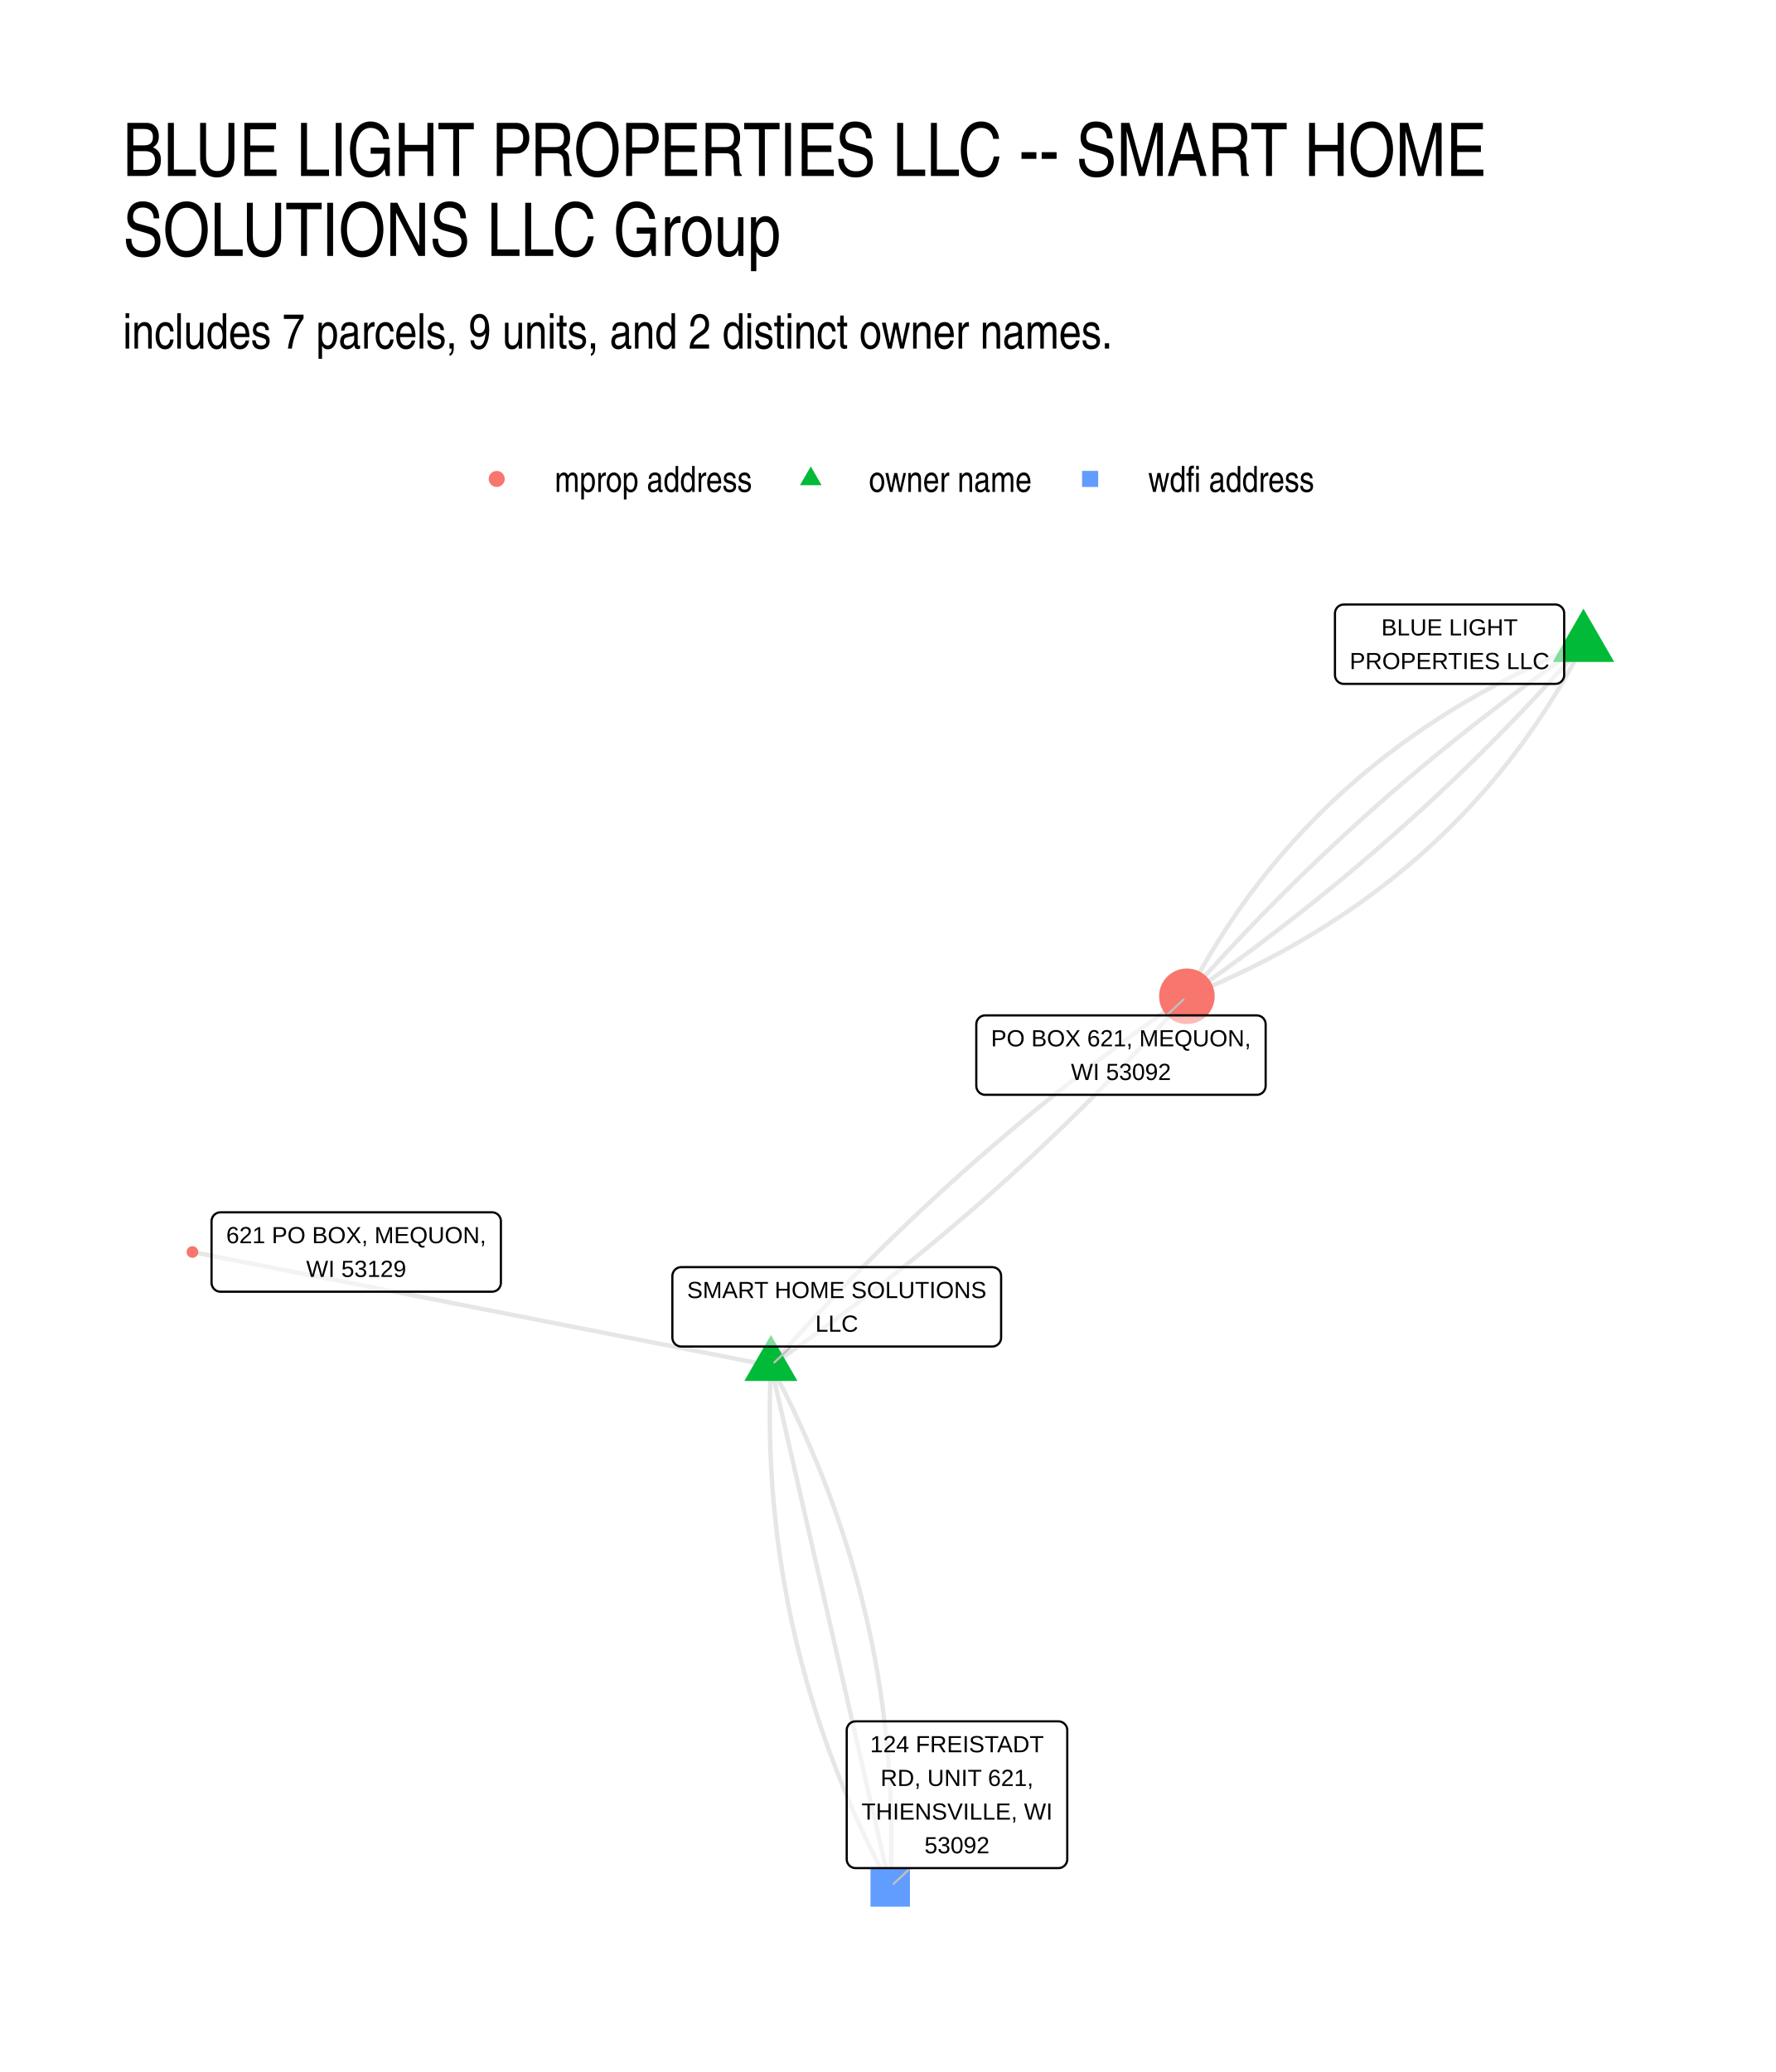
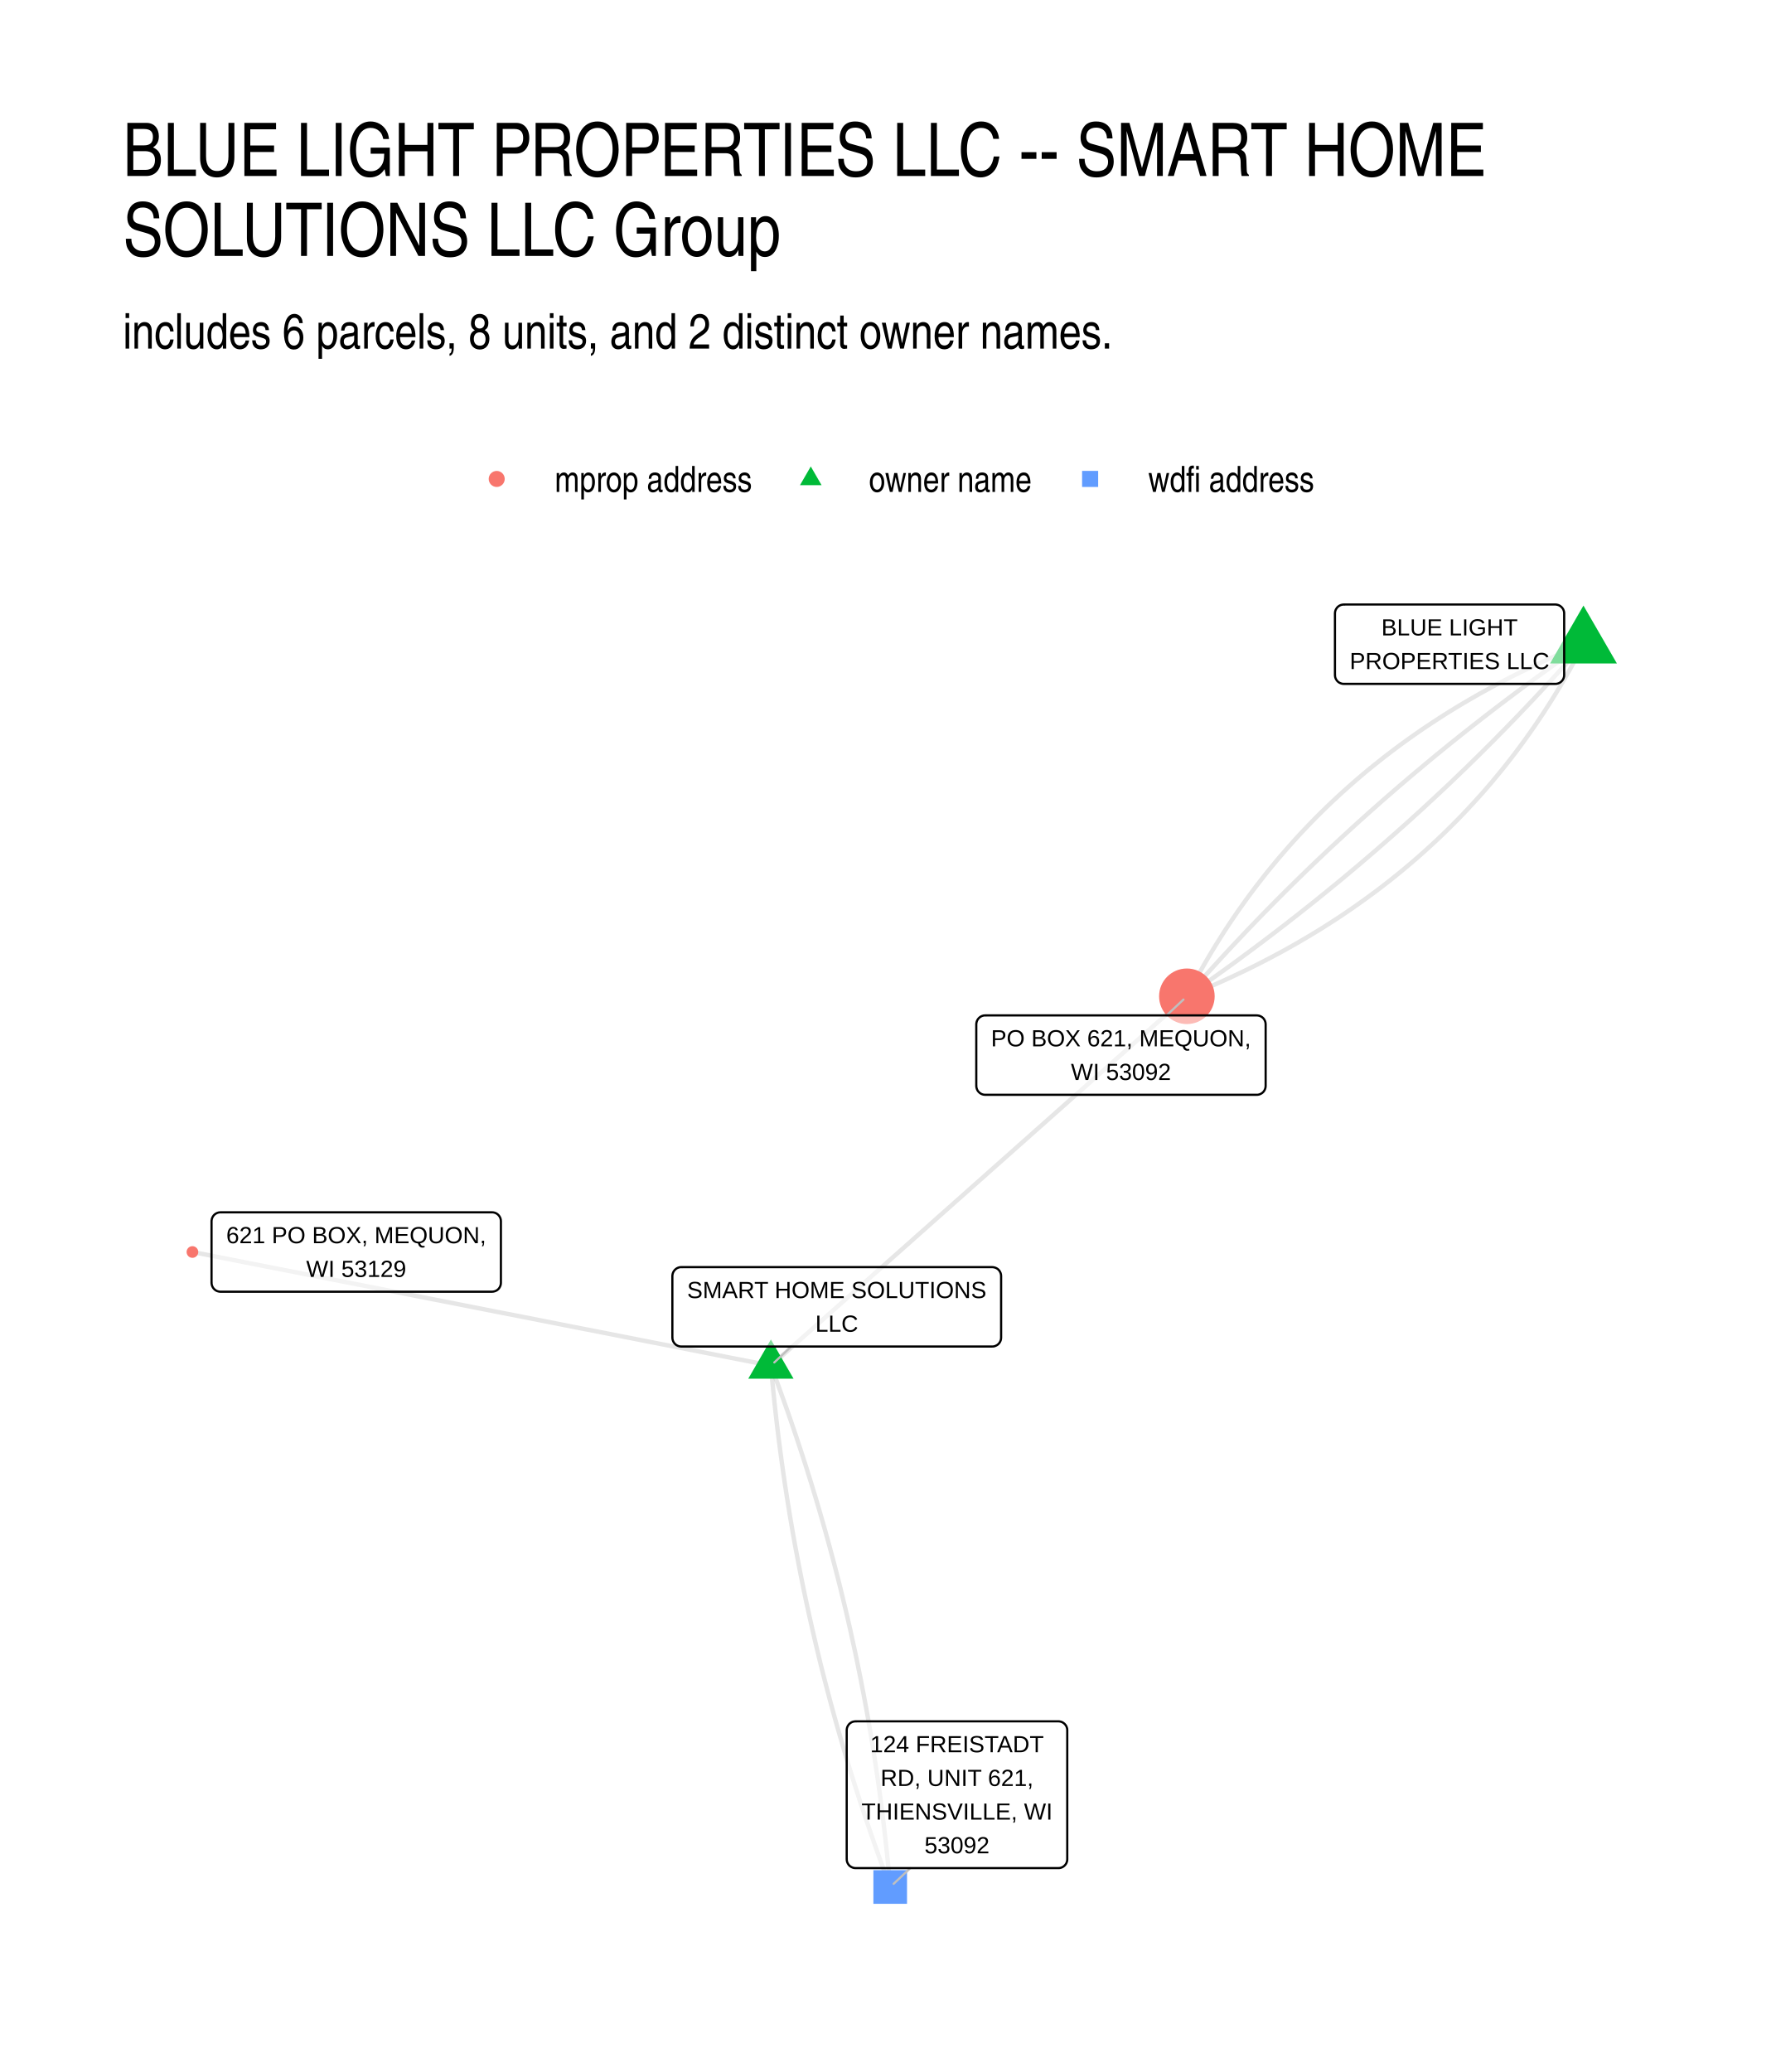
<svg xmlns="http://www.w3.org/2000/svg" width="576" height="672" viewBox="0 0 432 504">
  <g class="svglite">
    <defs>
      <style>.svglite line,.svglite polyline,.svglite polygon,.svglite path,.svglite circle{fill:none;stroke:#000000;stroke-linecap:round;stroke-linejoin:round;stroke-miterlimit:10.00}.svglite text{white-space:pre}.svglite g.glyphgroup path{fill:inherit;stroke:none}</style>
    </defs>
    <rect width="100%" height="100%" style="stroke-linecap:round;stroke-linejoin:round;stroke-miterlimit:10.00;stroke:none;fill:#FFFFFF" />
    <defs>
      <clipPath id="cpMC4wMHw0MzIuMDB8MC4wMHw1MDQuMDA=">
        <path d="M0 0h432v504H0z" />
      </clipPath>
    </defs>
    <g clip-path="url(#cpMC4wMHw0MzIuMDB8MC4wMHw1MDQuMDA=)">
      <path d="M0 0h432v504H0z" style="stroke-width:1.07;stroke:none;fill:#FFFFFF" />
    </g>
    <defs>
      <clipPath id="cpMjkuODl8NDAyLjExfDE0MS41OHw0NzQuMTE=">
        <path d="M29.89 141.58h372.22v332.53H29.89z" />
      </clipPath>
    </defs>
    <g clip-path="url(#cpMjkuODl8NDAyLjExfDE0MS41OHw0NzQuMTE=)">
-       <path d="m385.19 156.69-1.33.54-1.32.55-1.32.55-1.31.56-1.3.57-1.3.57-1.29.58-1.28.59-1.27.59-1.27.6-1.26.61-1.25.61-1.24.62-1.24.63-1.23.63-1.22.64-1.22.65-1.2.65-1.2.66-1.2.66-1.18.68-1.18.68-1.17.68-1.17.69-1.15.7-1.15.71-1.15.71-1.13.72-1.13.73-1.12.73-1.11.74-1.11.74-1.1.76-1.09.76-1.08.76-1.08.77-1.07.78-1.06.79-1.05.79-1.05.8-1.04.8-1.03.82-1.03.82-1.02.82-1.01.83-1 .84-1 .85-.99.85-.98.86-.97.86-.97.87-.96.88-.95.89-.95.89-.94.9-.93.9-.92.91-.92.92-.91.93-.9.93-.89.94-.89.94-.88.95-.87.96-.87.97-.85.97-.85.98-.85.98-.83.99-.83 1-.82 1-.82 1.01-.8 1.02-.8 1.03-.8 1.03-.78 1.04-.78 1.04-.77 1.05-.76 1.06-.76 1.06-.75 1.07-.74 1.08-.73 1.08-.73 1.1-.72 1.09-.71 1.11-.7 1.11-.7 1.12-.69 1.12-.68 1.13-.68 1.14-.67 1.14-.66 1.15-.65 1.16-.65 1.16-.64 1.17-.63 1.18-.62 1.18-.62 1.19m-101.19 89.84-1.42-.28-1.42-.28-1.42-.28-1.43-.28-1.42-.28-1.42-.27-1.42-.28-1.42-.28-1.42-.28-1.42-.28-1.43-.28-1.42-.28-1.42-.28-1.42-.28-1.42-.28-1.42-.28-1.42-.28-1.43-.28-1.42-.27-1.42-.28-1.42-.28-1.42-.28-1.42-.28-1.42-.28-1.43-.28-1.42-.28-1.42-.28-1.42-.28-1.42-.28-1.42-.28-1.42-.28-1.43-.27-1.42-.28-1.42-.28-1.42-.28-1.42-.28-1.42-.28-1.42-.28-1.43-.28-1.42-.28-1.42-.28-1.42-.28-1.42-.28-1.42-.28-1.42-.27-1.43-.28-1.42-.28-1.42-.28-1.42-.28-1.42-.28-1.42-.28-1.42-.28-1.43-.28-1.42-.28-1.42-.28-1.42-.28-1.42-.28-1.42-.27-1.42-.28-1.43-.28-1.42-.28-1.42-.28-1.42-.28-1.42-.28-1.42-.28-1.43-.28-1.42-.28-1.42-.28-1.42-.28-1.42-.28-1.42-.27-1.42-.28-1.43-.28-1.42-.28-1.42-.28-1.42-.28-1.42-.28-1.42-.28-1.42-.28-1.43-.28-1.42-.28-1.42-.28-1.42-.28-1.42-.27-1.42-.28-1.42-.28-1.43-.28-1.42-.28-1.42-.28-1.42-.28-1.42-.28-1.42-.28-1.42-.28-1.43-.28-1.42-.28-1.42-.28-1.42-.28-1.42-.27-1.42-.28m140.72 27.64-.06 1.35-.05 1.34-.05 1.35-.03 1.34-.04 1.34-.02 1.34-.02 1.34v1.33l-.01 1.34.01 1.33.01 1.34.02 1.33.03 1.33.03 1.33.04 1.32.05 1.33.06 1.32.06 1.33.07 1.32.08 1.32.08 1.32.09 1.32.1 1.32.11 1.31.11 1.32.12 1.31.13 1.31.13 1.31.15 1.31.15 1.31.15 1.3.16 1.31.18 1.3.17 1.3.19 1.31.19 1.29.2 1.3.21 1.3.21 1.3.22 1.29.23 1.29.24 1.29.24 1.29.25 1.29.26 1.29.26 1.29.27 1.28.28 1.29.29 1.28.29 1.28.3 1.28.31 1.28.31 1.27.32 1.28.33 1.27.34 1.28.34 1.27.35 1.27.36 1.27.37 1.27.37 1.26.38 1.27.39 1.26.39 1.26.4 1.26.41 1.26.41 1.26.43 1.26.43 1.26.43 1.25.45 1.25.45 1.25.46 1.25.47 1.25.47 1.25.48 1.25.49 1.24.49 1.25.5 1.24.51 1.24.52 1.24.52 1.24.53 1.23.54 1.24.54 1.24.56 1.23.56 1.23.56 1.23.58 1.23.58 1.23.59 1.22.59 1.23.6 1.22.61 1.22.62 1.23.63 1.22.63 1.21.64 1.22.64 1.22" style="stroke-width:1.07;stroke:#000000;stroke-opacity:0.10;stroke-linecap:butt" />
-       <path d="m385.19 156.69-1.09.76-1.09.76-1.09.76-1.09.76-1.08.77-1.08.77-1.08.77-1.08.77-1.07.77-1.07.78-1.07.78-1.07.78-1.06.78-1.07.79-1.06.79-1.05.79-1.06.79-1.05.79-1.05.8-1.05.8-1.04.8-1.04.8-1.04.81-1.04.81-1.04.81-1.03.81-1.03.81-1.03.82-1.02.82-1.03.82-1.02.82-1.02.83-1.01.82-1.02.83-1.01.84-1 .83-1.01.84-1 .84-1.01.84-.99.84-1 .84-.99.85-1 .85-.99.85-.98.86-.99.85-.98.86-.98.86-.97.87-.98.86-.97.87-.97.87-.97.87-.96.87-.96.88-.96.88-.96.88-.96.88-.95.89-.95.88-.95.89-.94.9-.95.89-.94.9-.93.89-.94.9-.93.91-.93.9-.93.91-.93.91-.92.91-.92.91-.92.92-.92.92-.91.92-.91.92-.91.93-.91.92-.9.93-.9.93-.9.94-.9.93-.89.94-.89.94-.89.95-.89.94-.89.95-.88.95-.88.95-.87.95-.88.96-.87.96-.87.96-.87.96-.86.96-.87.97-.86.97-.86.97-.85.97m96.47-85.65-.85.98-.86.97-.86.97-.86.96-.87.97-.87.96-.87.96-.87.96-.87.95-.88.96-.88.95-.88.95-.89.95-.88.94-.89.94-.89.94-.9.94-.9.94-.89.93-.91.93-.9.93-.91.93-.91.92-.91.93-.91.92-.92.92-.92.91-.92.92-.92.91-.93.91-.92.9-.93.91-.94.9-.93.9-.94.9-.94.9-.94.89-.95.89-.95.89-.95.89-.95.88-.96.89-.95.88-.96.88-.97.87-.96.88-.97.87-.97.87-.97.86-.97.87-.98.86-.98.86-.98.86-.99.86-.98.85-.99.85-.99.85-1 .85-.99.85-1 .84-1 .84-1.01.84-1 .84-1.01.83-1.01.83-1.02.83-1.01.83-1.02.82-1.02.83-1.02.82-1.03.82-1.03.81-1.03.82-1.03.81-1.04.81-1.03.81-1.04.8-1.05.81-1.04.8-1.05.8-1.05.79-1.05.8-1.06.79-1.05.79-1.06.79-1.06.78-1.07.79-1.06.78-1.07.78-1.08.77-1.07.78-1.08.77-1.08.77-1.08.77-1.08.76-1.09.77-1.09.76-1.09.76-1.09.75m-101.19 89.84 1.15-.79 1.14-.8 1.14-.8 1.14-.8 1.14-.8 1.13-.81 1.14-.8 1.13-.81 1.12-.82 1.13-.81 1.12-.82 1.12-.82 1.11-.82 1.12-.82 1.11-.83 1.11-.83 1.1-.83 1.11-.83 1.1-.84 1.1-.84 1.09-.84 1.1-.84 1.09-.84 1.09-.85 1.08-.85 1.08-.85 1.09-.86 1.07-.85 1.08-.86 1.07-.86 1.07-.86 1.07-.87 1.07-.87 1.06-.87 1.06-.87 1.06-.88 1.05-.87 1.06-.88 1.05-.89 1.04-.88 1.05-.89 1.04-.88 1.04-.9 1.04-.89 1.03-.9 1.04-.89 1.03-.9 1.02-.91 1.03-.9 1.02-.91 1.02-.91 1.02-.91 1.01-.92 1.01-.91 1.01-.92 1.01-.92 1-.93 1-.92 1-.93 1-.93.99-.93 1-.94.98-.94.99-.94.98-.94.99-.94.97-.95.98-.95.97-.95.98-.96.96-.95.97-.96.96-.96.96-.96.96-.97.96-.97.95-.97.95-.97.95-.97.95-.98.94-.98.94-.98.94-.99.93-.98.94-.99.93-.99.92-1 .93-.99.92-1 .92-1 .92-1 .92-1.01.91-1 .91-1.01.91-1.02.9-1.01.9-1.02.9-1.02.9-1.02m-101.19 89.84.29 1.28.3 1.28.29 1.28.29 1.28.3 1.29.29 1.28.29 1.28.3 1.28.29 1.28.29 1.28.3 1.28.29 1.28.29 1.28.29 1.28.3 1.29.29 1.28.29 1.28.3 1.28.29 1.28.29 1.28.3 1.28.29 1.28.29 1.28.3 1.28.29 1.29.29 1.28.3 1.28.29 1.28.29 1.28.29 1.28.3 1.28.29 1.28.29 1.28.3 1.28.29 1.28.29 1.29.3 1.28.29 1.28.29 1.28.3 1.28.29 1.28.29 1.28.3 1.28.29 1.28.29 1.28.3 1.29.29 1.28.29 1.28.29 1.28.3 1.28.29 1.28.29 1.28.3 1.28.29 1.28.29 1.28.3 1.29.29 1.28.29 1.28.3 1.28.29 1.28.29 1.28.3 1.28.29 1.28.29 1.28.29 1.28.3 1.28.29 1.29.29 1.28.3 1.28.29 1.28.29 1.28.3 1.28.29 1.28.29 1.28.3 1.28.29 1.28.29 1.29.3 1.28.29 1.28.29 1.28.29 1.28.3 1.28.29 1.28.29 1.28.3 1.28.29 1.28.29 1.29.3 1.28.29 1.28.29 1.28.3 1.28.29 1.28.29 1.28.3 1.28.29 1.28.29 1.28.3 1.28.29 1.29.29 1.28" style="stroke-width:1.07;stroke:#000000;stroke-opacity:0.10;stroke-linecap:butt" />
-       <path d="m385.19 156.69-.61 1.19-.63 1.19-.63 1.17-.64 1.17-.65 1.17-.65 1.15-.66 1.16-.67 1.14-.67 1.14-.69 1.13-.69 1.12-.69 1.12-.71 1.11-.71 1.1-.72 1.1-.73 1.09-.73 1.09-.74 1.07-.75 1.07-.76 1.07-.76 1.06-.77 1.05-.78 1.04-.78 1.04-.79 1.03-.8 1.02-.81 1.02-.81 1.01-.83 1.01-.82.99-.84 1-.84.98-.85.98-.86.97-.87.96-.87.96-.88.95-.89.95-.89.94-.9.93-.91.92-.92.92-.92.91-.93.91-.94.9-.94.89-.96.88-.96.88-.96.87-.98.87-.98.86-.99.85-1 .84-1 .84-1.01.84-1.02.82-1.02.82-1.04.81-1.04.81-1.04.8-1.06.79-1.06.78-1.07.78-1.08.77-1.08.77-1.09.76-1.1.75-1.11.75-1.11.74-1.12.73-1.13.72-1.13.72-1.14.72-1.15.7-1.16.7-1.16.69-1.18.69-1.17.68-1.19.67-1.19.67-1.2.66-1.21.65-1.22.65-1.22.64-1.23.63-1.24.63-1.24.62-1.25.61-1.26.6-1.27.6-1.27.6-1.28.58-1.29.58-1.29.58-1.31.56-1.31.56-1.31.56-1.33.54-1.33.54m-101.19 89.84.9-1.02.9-1.02.9-1.02.9-1.01.91-1.01.91-1.01.91-1.01.92-1 .92-1.01.92-1 .92-.99.92-1 .93-.99.93-.99.94-.99.93-.99.94-.98.94-.98.94-.98.95-.98.95-.98.95-.97.95-.97.96-.97.95-.96.97-.96.96-.97.97-.95.96-.96.98-.95.97-.96.97-.94.98-.95.99-.95.98-.94.99-.94.98-.94 1-.93.99-.93 1-.93 1-.93 1-.93 1-.92 1.01-.92 1.01-.92 1.01-.92 1.01-.91 1.02-.92 1.02-.91 1.02-.9 1.03-.91 1.02-.9 1.03-.9 1.04-.9 1.03-.9 1.04-.89 1.04-.89 1.04-.89 1.05-.89 1.04-.88 1.05-.88 1.06-.88 1.05-.88 1.06-.87 1.06-.88 1.06-.87 1.07-.87 1.07-.86 1.07-.86 1.07-.87 1.08-.85 1.07-.86 1.08-.85 1.09-.86 1.08-.85 1.09-.84 1.09-.85 1.1-.84 1.09-.84 1.1-.84 1.1-.83 1.11-.84 1.1-.83 1.11-.83 1.11-.82 1.12-.83 1.11-.82 1.12-.82 1.12-.81 1.13-.82 1.12-.81 1.13-.81 1.14-.81 1.13-.8 1.14-.81 1.14-.8 1.14-.8 1.14-.79 1.15-.8m-101.19 89.84.65 1.22.63 1.21.64 1.22.62 1.22.62 1.22.61 1.23.6 1.22.6 1.22.58 1.23.58 1.23.58 1.23.57 1.23.55 1.23.56 1.23.54 1.24.54 1.23.53 1.24.52 1.24.52 1.24.51 1.24.5 1.24.5 1.25.48 1.24.48 1.25.48 1.24.46 1.25.46 1.25.45 1.26.45 1.25.43 1.25.43 1.26.43 1.26.41 1.25.41 1.26.4 1.26.4 1.27.38 1.26.38 1.27.37 1.26.37 1.27.36 1.27.35 1.27.34 1.27.34 1.27.33 1.28.32 1.27.31 1.28.31 1.28.3 1.28.29 1.28.29 1.28.28 1.29.27 1.28.27 1.29.25 1.28.25 1.29.25 1.29.23 1.29.23 1.3.22 1.29.21 1.3.21 1.29.2 1.3.19 1.3.19 1.3.18 1.31.17 1.3.16 1.3.16 1.31.15 1.31.14 1.31.13 1.31.13 1.31.12 1.31.11 1.32.11 1.31.1 1.32.09 1.32.08 1.32.08 1.32.07 1.32.06 1.32.06 1.33.05 1.32.04 1.33.03 1.33.03 1.33.02 1.33.01 1.33.01 1.34v1.33l-.01 1.34-.02 1.34-.02 1.34-.03 1.34-.04 1.34-.05 1.35-.05 1.34-.06 1.35" style="stroke-width:1.07;stroke:#000000;stroke-opacity:0.10;stroke-linecap:butt" />
-       <path d="m385.19 148.06 7.48 12.95h-14.96zM187.53 324.72l6.46 11.19h-12.92z" style="stroke-width:0.71;stroke:none;fill:#00BA38" />
+       <path d="m385.19 156.69-1.33.54-1.32.55-1.32.55-1.31.56-1.3.57-1.3.57-1.29.58-1.28.59-1.27.59-1.27.6-1.26.61-1.25.61-1.24.62-1.24.63-1.23.63-1.22.64-1.22.65-1.2.65-1.2.66-1.2.66-1.18.68-1.18.68-1.17.68-1.17.69-1.15.7-1.15.71-1.15.71-1.13.72-1.13.73-1.12.73-1.11.74-1.11.74-1.1.76-1.09.76-1.08.76-1.08.77-1.07.78-1.06.79-1.05.79-1.05.8-1.04.8-1.03.82-1.03.82-1.02.82-1.01.83-1 .84-1 .85-.99.85-.98.86-.97.86-.97.87-.96.88-.95.89-.95.89-.94.9-.93.9-.92.91-.92.92-.91.93-.9.93-.89.94-.89.94-.88.95-.87.96-.87.97-.85.97-.85.98-.85.98-.83.99-.83 1-.82 1-.82 1.01-.8 1.02-.8 1.03-.8 1.03-.78 1.04-.78 1.04-.77 1.05-.76 1.06-.76 1.06-.75 1.07-.74 1.08-.73 1.08-.73 1.1-.72 1.09-.71 1.11-.7 1.11-.7 1.12-.69 1.12-.68 1.13-.68 1.14-.67 1.14-.66 1.15-.65 1.16-.65 1.16-.64 1.17-.63 1.18-.62 1.18-.62 1.19m-101.19 89.84-1.42-.28-1.42-.28-1.42-.28-1.43-.28-1.42-.28-1.42-.27-1.42-.28-1.42-.28-1.42-.28-1.42-.28-1.43-.28-1.42-.28-1.42-.28-1.42-.28-1.42-.28-1.42-.28-1.42-.28-1.43-.28-1.42-.27-1.42-.28-1.42-.28-1.42-.28-1.42-.28-1.42-.28-1.43-.28-1.42-.28-1.42-.28-1.42-.28-1.42-.28-1.42-.28-1.42-.28-1.43-.27-1.42-.28-1.42-.28-1.42-.28-1.42-.28-1.42-.28-1.42-.28-1.43-.28-1.42-.28-1.42-.28-1.42-.28-1.42-.28-1.42-.28-1.42-.27-1.43-.28-1.42-.28-1.42-.28-1.42-.28-1.42-.28-1.42-.28-1.42-.28-1.43-.28-1.42-.28-1.42-.28-1.42-.28-1.42-.28-1.42-.27-1.42-.28-1.43-.28-1.42-.28-1.42-.28-1.42-.28-1.42-.28-1.42-.28-1.43-.28-1.42-.28-1.42-.28-1.42-.28-1.42-.28-1.42-.27-1.42-.28-1.43-.28-1.42-.28-1.42-.28-1.42-.28-1.42-.28-1.42-.28-1.42-.28-1.43-.28-1.42-.28-1.42-.28-1.42-.28-1.42-.27-1.42-.28-1.42-.28-1.43-.28-1.42-.28-1.42-.28-1.42-.28-1.42-.28-1.42-.28-1.42-.28-1.43-.28-1.42-.28-1.42-.28-1.42-.28-1.42-.27-1.42-.28m140.72 27.64.12 1.31.12 1.32.12 1.31.13 1.31.13 1.31.14 1.31.13 1.31.15 1.31.14 1.31.15 1.31.15 1.3.16 1.31.16 1.31.16 1.3.17 1.3.17 1.31.18 1.3.17 1.3.19 1.3.18 1.31.19 1.3.19 1.3.2 1.29.2 1.3.2 1.3.21 1.3.21 1.29.21 1.3.22 1.29.22 1.3.22 1.29.23 1.3.23 1.29.24 1.29.24 1.29.24 1.29.25 1.29.25 1.29.25 1.29.26 1.28.26 1.29.26 1.29.27 1.28.27 1.29.28 1.28.28 1.29.28 1.28.29 1.28.29 1.28.29 1.28.3 1.28.3 1.28.3 1.28.31 1.28.31 1.28.31 1.28.32 1.27.32 1.28.33 1.27.33 1.28.33 1.27.34 1.27.34 1.28.34 1.27.35 1.27.35 1.27.35 1.27.36 1.27.36 1.27.37 1.26.37 1.27.37 1.27.37 1.26.38 1.27.39 1.26.38 1.27.39 1.26.4 1.26.4 1.26.4 1.26.4 1.26.41 1.26.41 1.26.42 1.26.42 1.26.42 1.26.43 1.25.43 1.26.43 1.25.44 1.26.44 1.25.44 1.25.45 1.26.45 1.25.46 1.25.45 1.25.47 1.25.46 1.25.47 1.25" style="stroke-width:1.07;stroke:#000000;stroke-opacity:0.10;stroke-linecap:butt" />
+       <path d="m385.19 156.69-1.09.76-1.09.76-1.09.76-1.09.76-1.08.77-1.08.77-1.08.77-1.08.77-1.07.77-1.07.78-1.07.78-1.07.78-1.06.78-1.07.79-1.06.79-1.05.79-1.06.79-1.05.79-1.05.8-1.05.8-1.04.8-1.04.8-1.04.81-1.04.81-1.04.81-1.03.81-1.03.81-1.03.82-1.02.82-1.03.82-1.02.82-1.02.83-1.01.82-1.02.83-1.01.84-1 .83-1.01.84-1 .84-1.01.84-.99.84-1 .84-.99.85-1 .85-.99.85-.98.86-.99.85-.98.86-.98.86-.97.87-.98.86-.97.87-.97.87-.97.87-.96.87-.96.88-.96.88-.96.88-.96.88-.95.89-.95.88-.95.89-.94.9-.95.89-.94.9-.93.89-.94.9-.93.91-.93.9-.93.91-.93.91-.92.91-.92.91-.92.92-.92.92-.91.92-.91.92-.91.93-.91.92-.9.93-.9.93-.9.94-.9.93-.89.94-.89.94-.89.95-.89.94-.89.95-.88.95-.88.95-.87.95-.88.96-.87.96-.87.96-.87.96-.86.96-.87.97-.86.97-.86.97-.85.97m96.47-85.65-.85.98-.86.97-.86.97-.86.96-.87.97-.87.96-.87.96-.87.96-.87.95-.88.96-.88.95-.88.95-.89.95-.88.94-.89.94-.89.94-.9.94-.9.94-.89.93-.91.93-.9.93-.91.93-.91.92-.91.93-.91.92-.92.92-.92.91-.92.92-.92.91-.93.91-.92.9-.93.91-.94.9-.93.9-.94.9-.94.9-.94.89-.95.89-.95.89-.95.89-.95.88-.96.89-.95.88-.96.88-.97.87-.96.88-.97.87-.97.87-.97.86-.97.87-.98.86-.98.86-.98.86-.99.86-.98.85-.99.85-.99.85-1 .85-.99.85-1 .84-1 .84-1.01.84-1 .84-1.01.83-1.01.83-1.02.83-1.01.83-1.02.82-1.02.83-1.02.82-1.03.82-1.03.81-1.03.82-1.03.81-1.04.81-1.03.81-1.04.8-1.05.81-1.04.8-1.05.8-1.05.79-1.05.8-1.06.79-1.05.79-1.06.79-1.06.78-1.07.79-1.06.78-1.07.78-1.08.77-1.07.78-1.08.77-1.08.77-1.08.77-1.08.76-1.09.77-1.09.76-1.09.76-1.09.75" style="stroke-width:1.07;stroke:#000000;stroke-opacity:0.10;stroke-linecap:butt" />
+       <path d="m385.19 156.69-.61 1.19-.63 1.19-.63 1.17-.64 1.17-.65 1.17-.65 1.15-.66 1.16-.67 1.14-.67 1.14-.69 1.13-.69 1.12-.69 1.12-.71 1.11-.71 1.1-.72 1.1-.73 1.09-.73 1.09-.74 1.07-.75 1.07-.76 1.07-.76 1.06-.77 1.05-.78 1.04-.78 1.04-.79 1.03-.8 1.02-.81 1.02-.81 1.01-.83 1.01-.82.99-.84 1-.84.98-.85.98-.86.97-.87.96-.87.96-.88.95-.89.95-.89.94-.9.93-.91.92-.92.92-.92.91-.93.91-.94.9-.94.89-.96.88-.96.88-.96.87-.98.87-.98.86-.99.85-1 .84-1 .84-1.01.84-1.02.82-1.02.82-1.04.81-1.04.81-1.04.8-1.06.79-1.06.78-1.07.78-1.08.77-1.08.77-1.09.76-1.1.75-1.11.75-1.11.74-1.12.73-1.13.72-1.13.72-1.14.72-1.15.7-1.16.7-1.16.69-1.18.69-1.17.68-1.19.67-1.19.67-1.2.66-1.21.65-1.22.65-1.22.64-1.23.63-1.24.63-1.24.62-1.25.61-1.26.6-1.27.6-1.27.6-1.28.58-1.29.58-1.29.58-1.31.56-1.31.56-1.31.56-1.33.54-1.33.54m-101.19 89.84 1.02-.91 1.02-.9 1.03-.91 1.02-.91 1.02-.91 1.02-.9 1.03-.91 1.02-.91 1.02-.91 1.02-.9 1.02-.91 1.03-.91 1.02-.91 1.02-.9 1.02-.91 1.02-.91 1.03-.91 1.02-.9 1.02-.91 1.02-.91 1.02-.91 1.03-.9 1.02-.91 1.02-.91 1.02-.91 1.03-.9 1.02-.91 1.02-.91 1.02-.91 1.02-.9 1.03-.91 1.02-.91 1.02-.9 1.02-.91 1.02-.91 1.03-.91 1.02-.9 1.02-.91 1.02-.91 1.02-.91 1.03-.9 1.02-.91 1.02-.91 1.02-.91 1.03-.9 1.02-.91 1.02-.91 1.02-.91 1.02-.9 1.03-.91 1.02-.91 1.02-.91 1.02-.9 1.02-.91 1.03-.91 1.02-.91 1.02-.9 1.02-.91 1.02-.91 1.03-.91 1.02-.9 1.02-.91 1.02-.91 1.03-.91 1.02-.9 1.02-.91 1.02-.91 1.02-.91 1.03-.9 1.02-.91 1.02-.91 1.02-.91 1.02-.9 1.03-.91 1.02-.91 1.02-.91 1.02-.9 1.02-.91 1.03-.91 1.02-.9 1.02-.91 1.02-.91 1.03-.91 1.02-.9 1.02-.91 1.02-.91 1.02-.91 1.03-.9 1.02-.91 1.02-.91 1.02-.91 1.02-.9 1.03-.91 1.02-.91 1.02-.91 1.02-.9 1.03-.91 1.02-.91 1.02-.91m-101.19 89.84.47 1.25.47 1.25.46 1.25.46 1.25.45 1.25.45 1.25.45 1.25.45 1.26.44 1.25.43 1.25.44 1.26.43 1.26.42 1.25.43 1.26.41 1.26.42 1.25.41 1.26.41 1.26.41 1.26.4 1.26.39 1.27.4 1.26.39 1.26.38 1.27.39 1.26.38 1.26.37 1.27.38 1.27.36 1.26.37 1.27.36 1.27.36 1.27.35 1.27.35 1.27.35 1.27.34 1.27.34 1.27.34 1.28.33 1.27.33 1.27.33 1.28.32 1.28.32 1.27.31 1.28.31 1.28.31 1.27.31 1.28.3 1.28.29 1.28.3 1.28.29 1.29.28 1.28.28 1.28.28 1.28.28 1.29.27 1.28.27 1.29.26 1.29.26 1.28.26 1.29.25 1.29.25 1.29.25 1.29.24 1.29.24 1.29.24 1.29.23 1.29.23 1.3.22 1.29.22 1.29.22 1.3.21 1.29.22 1.3.2 1.3.21 1.29.19 1.3.2 1.3.19 1.3.19 1.3.19 1.3.18 1.3.18 1.31.17 1.3.17 1.3.17 1.31.16 1.3.16 1.31.16 1.3.15 1.31.15 1.31.15 1.31.14 1.31.14 1.31.13 1.31.13 1.31.13 1.31.12 1.31.12 1.31.12 1.32" style="stroke-width:1.07;stroke:#000000;stroke-opacity:0.10;stroke-linecap:butt" />
+       <path d="m385.19 147.3 8.14 14.09h-16.27zM187.53 325.82l5.51 9.54h-11.02z" style="stroke-width:0.71;stroke:none;fill:#00BA38" />
      <circle cx="288.72" cy="242.34" r="6.76" style="stroke-width:0.71;stroke:none;fill:#F8766D" />
      <circle cx="46.81" cy="304.54" r="1.42" style="stroke-width:0.71;stroke:none;fill:#F8766D" />
-       <path d="M211.76 463.79h9.59v-9.59h-9.59z" style="stroke-width:0.71;stroke:none;fill:#619CFF" />
+       <path d="M212.46 463.09h8.18v-8.18h-8.18z" style="stroke-width:0.71;stroke:none;fill:#619CFF" />
      <path d="m192.48 327.53-4.12 3.87m95.41-84.41 4.12-3.86M221.45 454.4l-4.06 3.82" style="stroke-width:0.53;stroke:#BFBFBF" />
      <path d="M326.9 166.35h51.44-.08l.34-.01.34-.07.33-.12.3-.18.27-.22.23-.26.19-.29.13-.32.09-.34.02-.35h0V149.2h0l-.02-.34-.09-.34-.13-.32-.19-.29-.23-.26-.27-.22-.3-.18-.33-.12-.34-.07-.26-.02H326.9l.26.02-.35-.01-.34.04-.33.09-.32.15-.29.2-.25.24-.2.28-.17.31-.11.33-.05.34-.01.17v14.99l.01-.17v.35l.05.34.11.33.17.31.2.28.25.24.29.2.32.14.33.1.34.04z" style="stroke-width:0.53;fill:#FFFFFF;fill-opacity:0.50" />
      <text x="352.62" y="154.56" lengthAdjust="spacingAndGlyphs" style="font-size:5.69px;font-family:&quot;Liberation Sans&quot;" text-anchor="middle" textLength="33.17">BLUE LIGHT</text>
      <text x="352.62" y="162.75" lengthAdjust="spacingAndGlyphs" style="font-size:5.69px;font-family:&quot;Liberation Sans&quot;" text-anchor="middle" textLength="48.56">PROPERTIES LLC</text>
      <path d="M165.72 327.53h75.65-.09l.35-.01.34-.07.32-.13.31-.17.27-.22.23-.26.18-.29.14-.32.08-.34.03-.35h0v-14.99h0l-.03-.35-.08-.33-.14-.32-.18-.3-.23-.26-.27-.22-.31-.17-.32-.12-.34-.07-.26-.02h-75.65l.26.02-.34-.02-.35.04-.33.1-.32.15-.28.2-.25.24-.21.28-.16.3-.11.33-.06.35-.01.17v14.99l.01-.17v.35l.06.34.11.33.16.31.21.27.25.25.28.19.32.15.33.1.35.04z" style="stroke-width:0.53;fill:#FFFFFF;fill-opacity:0.50" />
      <text x="203.55" y="315.74" lengthAdjust="spacingAndGlyphs" style="font-size:5.69px;font-family:&quot;Liberation Sans&quot;" text-anchor="middle" textLength="72.77">SMART HOME SOLUTIONS</text>
      <text x="203.55" y="323.93" lengthAdjust="spacingAndGlyphs" style="font-size:5.69px;font-family:&quot;Liberation Sans&quot;" text-anchor="middle" textLength="10.42">LLC</text>
      <path d="M239.65 266.3h66.07-.09l.35-.01.34-.07.33-.13.3-.17.27-.22.23-.26.18-.3.14-.32.08-.33.03-.35h0v-14.99h0l-.03-.35-.08-.33-.14-.32-.18-.3-.23-.26-.27-.22-.3-.17-.33-.13-.34-.06-.26-.02h-66.07l.26.02-.34-.02-.35.04-.33.1-.32.15-.28.2-.25.24-.21.28-.16.3-.11.33-.06.35-.01.17v14.99l.01-.17v.34l.06.35.11.33.16.31.21.27.25.24.28.2.32.15.33.1.35.04z" style="stroke-width:0.53;fill:#FFFFFF;fill-opacity:0.50" />
      <text x="272.69" y="254.51" lengthAdjust="spacingAndGlyphs" style="font-size:5.69px;font-family:&quot;Liberation Sans&quot;" text-anchor="middle" textLength="63.19">PO BOX 621, MEQUON,</text>
      <text x="272.69" y="262.7" lengthAdjust="spacingAndGlyphs" style="font-size:5.69px;font-family:&quot;Liberation Sans&quot;" text-anchor="middle" textLength="24.31">WI 53092</text>
      <path d="M53.62 314.2h66.07-.09l.35-.02.34-.07.33-.12.3-.17.27-.22.23-.26.18-.3.14-.32.08-.34.03-.34h0v-14.99h0l-.03-.35-.08-.34-.14-.32-.18-.29-.23-.26-.27-.22-.3-.18-.33-.12-.34-.07-.26-.01H53.62l.26.01-.34-.01-.35.04-.33.1-.32.15-.28.19-.25.24-.21.28-.16.31-.11.33-.06.34-.01.18v14.99l.01-.18v.35l.06.34.11.33.16.31.21.28.25.24.28.2.32.15.33.09.35.05z" style="stroke-width:0.53;fill:#FFFFFF;fill-opacity:0.50" />
      <text x="86.66" y="302.4" lengthAdjust="spacingAndGlyphs" style="font-size:5.69px;font-family:&quot;Liberation Sans&quot;" text-anchor="middle" textLength="63.19">621 PO BOX, MEQUON,</text>
      <text x="86.66" y="310.6" lengthAdjust="spacingAndGlyphs" style="font-size:5.69px;font-family:&quot;Liberation Sans&quot;" text-anchor="middle" textLength="24.31">WI 53129</text>
      <path d="M208.13 454.4h49.33-.08l.34-.01.34-.07.33-.12.3-.18.27-.22.23-.26.19-.29.13-.32.09-.34.02-.35h0v-31.38h0l-.02-.34-.09-.34-.13-.32-.19-.29-.23-.26-.27-.22-.3-.18-.33-.12-.34-.07-.26-.02h-49.33l.26.02-.35-.01-.34.04-.34.09-.31.15-.29.2-.25.24-.2.28-.17.31-.11.33-.05.34-.01.17v31.38l.01-.17v.35l.05.34.11.33.17.31.2.28.25.24.29.19.31.15.34.1.34.04z" style="stroke-width:0.53;fill:#FFFFFF;fill-opacity:0.50" />
      <text x="232.8" y="426.22" lengthAdjust="spacingAndGlyphs" style="font-size:5.69px;font-family:&quot;Liberation Sans&quot;" text-anchor="middle" textLength="42.22">124 FREISTADT</text>
      <text x="232.8" y="434.42" lengthAdjust="spacingAndGlyphs" style="font-size:5.69px;font-family:&quot;Liberation Sans&quot;" text-anchor="middle" textLength="37.16">RD, UNIT 621,</text>
      <text x="232.8" y="442.61" lengthAdjust="spacingAndGlyphs" style="font-size:5.69px;font-family:&quot;Liberation Sans&quot;" text-anchor="middle" textLength="46.45">THIENSVILLE, WI</text>
      <text x="232.8" y="450.8" lengthAdjust="spacingAndGlyphs" style="font-size:5.69px;font-family:&quot;Liberation Sans&quot;" text-anchor="middle" textLength="15.78">53092</text>
    </g>
    <g clip-path="url(#cpMC4wMHw0MzIuMDB8MC4wMHw1MDQuMDA=)">
      <circle cx="120.83" cy="116.5" r="1.95" style="stroke-width:0.71;stroke:none;fill:#F8766D" />
      <path d="m197.23 113.46 2.63 4.56h-5.26z" style="stroke-width:0.71;stroke:none;fill:#00BA38" />
      <path d="M263.23 118.45h3.91v-3.91h-3.91z" style="stroke-width:0.71;stroke:none;fill:#619CFF" />
      <text x="134.95" y="119.66" lengthAdjust="spacingAndGlyphs" style="font-size:8.80px;font-weight:0;font-family:&quot;Nimbus Sans Narrow&quot;" textLength="48.16">mprop address</text>
      <text x="211.35" y="119.66" lengthAdjust="spacingAndGlyphs" style="font-size:8.80px;font-weight:0;font-family:&quot;Nimbus Sans Narrow&quot;" textLength="39.72">owner name</text>
      <text x="279.31" y="119.66" lengthAdjust="spacingAndGlyphs" style="font-size:8.80px;font-weight:0;font-family:&quot;Nimbus Sans Narrow&quot;" textLength="40.5">wdfi address</text>
-       <text x="29.89" y="84.79" lengthAdjust="spacingAndGlyphs" style="font-size:12.00px;font-weight:0;font-family:&quot;Nimbus Sans Narrow&quot;" textLength="241.17">includes 7 parcels, 9 units, and 2 distinct owner names.</text>
+       <text x="29.89" y="84.79" lengthAdjust="spacingAndGlyphs" style="font-size:12.00px;font-weight:0;font-family:&quot;Nimbus Sans Narrow&quot;" textLength="241.17">includes 6 parcels, 8 units, and 2 distinct owner names.</text>
      <text x="29.89" y="42.81" lengthAdjust="spacingAndGlyphs" style="font-size:18.00px;font-weight:0;font-family:&quot;Nimbus Sans Narrow&quot;" textLength="339.5">BLUE LIGHT PROPERTIES LLC -- SMART HOME</text>
      <text x="29.89" y="62.25" lengthAdjust="spacingAndGlyphs" style="font-size:18.00px;font-weight:0;font-family:&quot;Nimbus Sans Narrow&quot;" textLength="167.28">SOLUTIONS LLC Group</text>
    </g>
  </g>
</svg>
